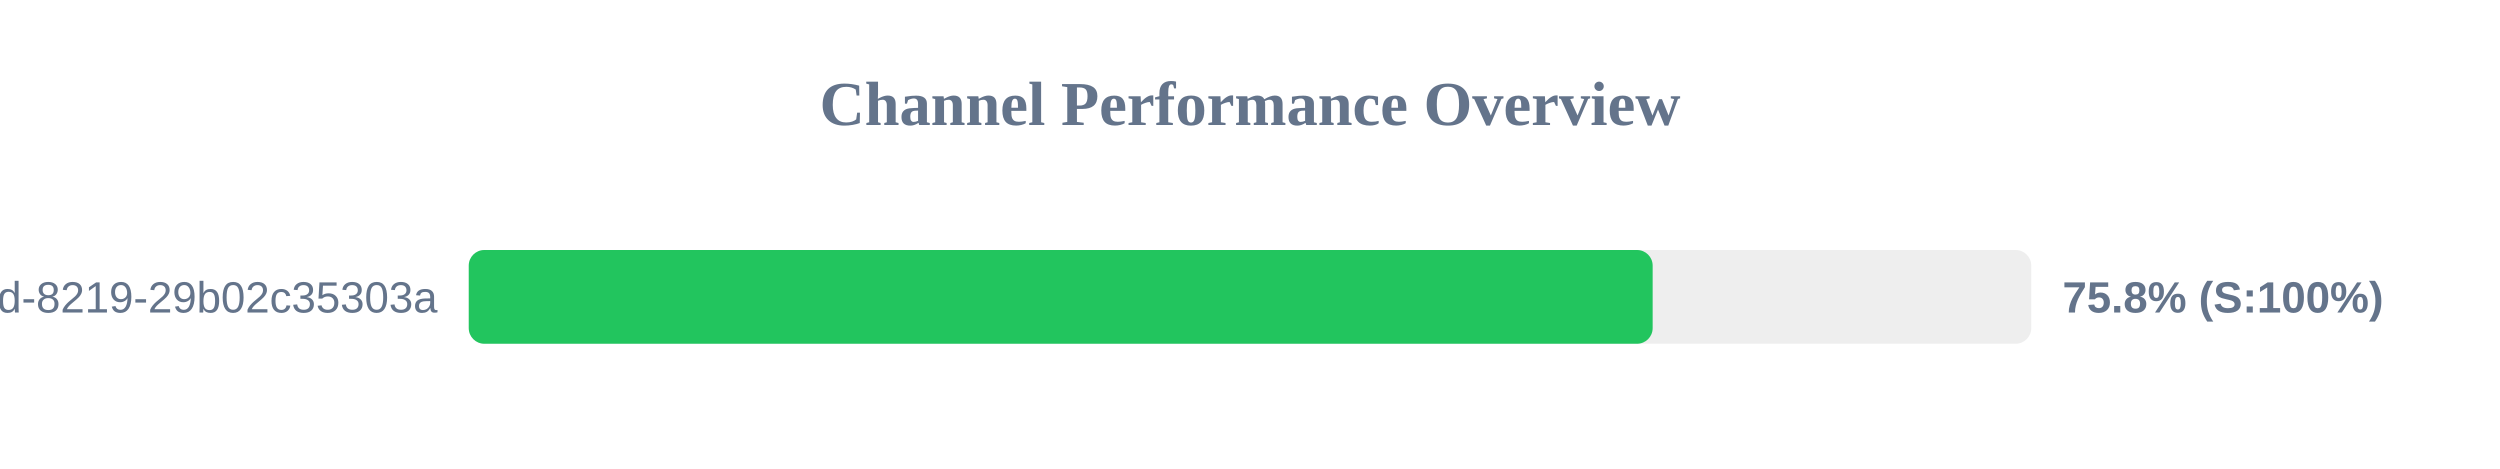
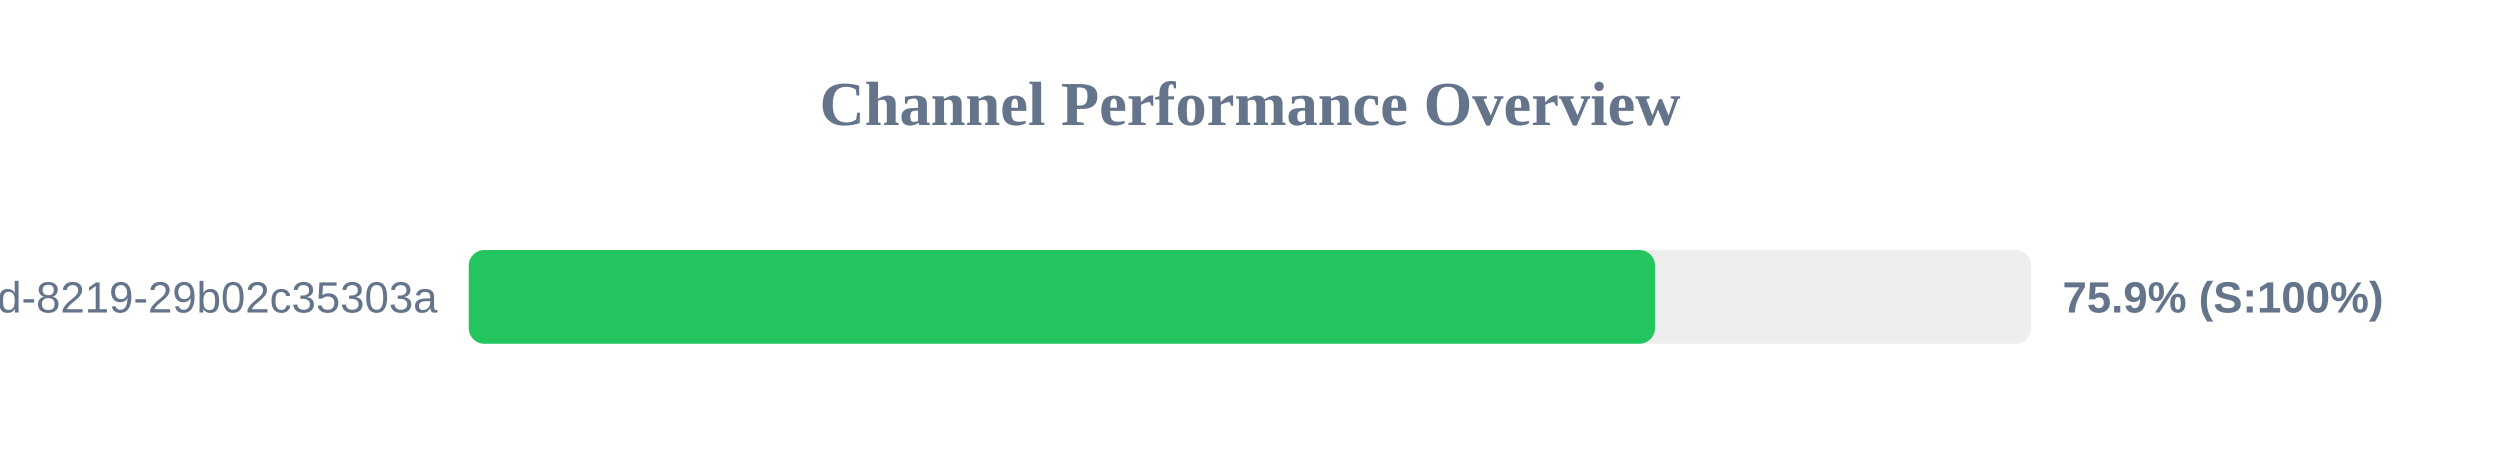
<svg xmlns="http://www.w3.org/2000/svg" width="800" height="150" version="1.1">
  <style>
        .row { font: 14px Arial; fill: #64748b; }
        .score { font: bold 14px Arial; fill: #64748b; }
    </style>
  <text x="400" y="40" text-anchor="middle" font-size="20px" font-weight="bold" fill="#64748b">Channel Performance Overview</text>
  <rect x="150" y="80" width="500" height="30" fill="#eee" rx="5" />
-   <rect x="150" y="80" width="378.85" height="30" fill="#22c55e" rx="5" />
+   <rect x="150" y="80" width="379.6" height="30" fill="#22c55e" rx="5" />
  <text x="140" y="100" text-anchor="end" class="row">?uuid=5eaa121d-4362-444d-8219-29b02c35303a</text>
-   <text x="660" y="100" text-anchor="start" class="score">75.8% (S:100%)</text>
+   <text x="660" y="100" text-anchor="start" class="score">75.9% (S:100%)</text>
</svg>
